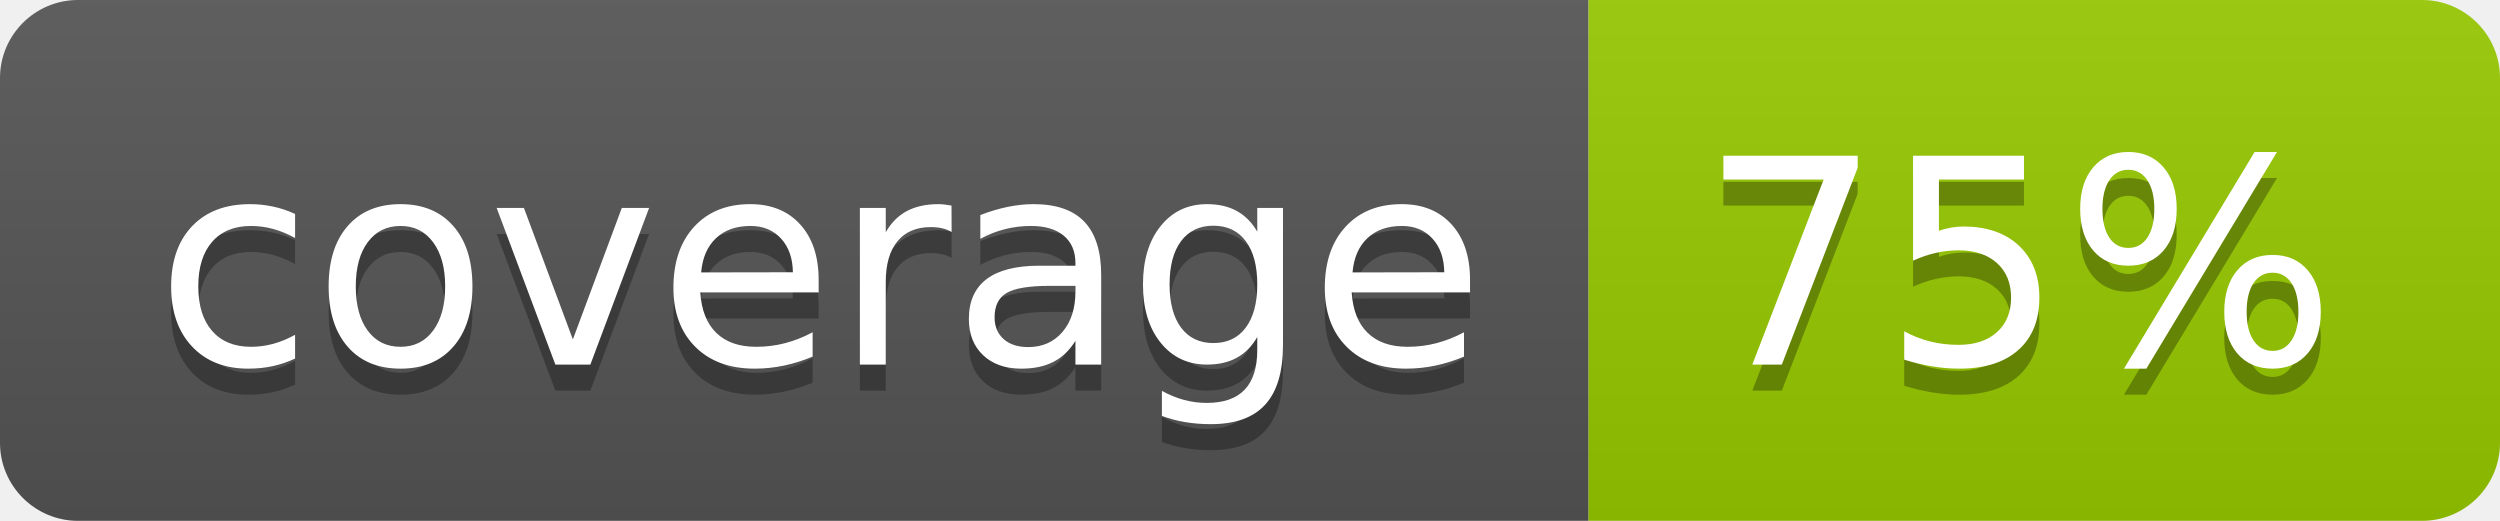
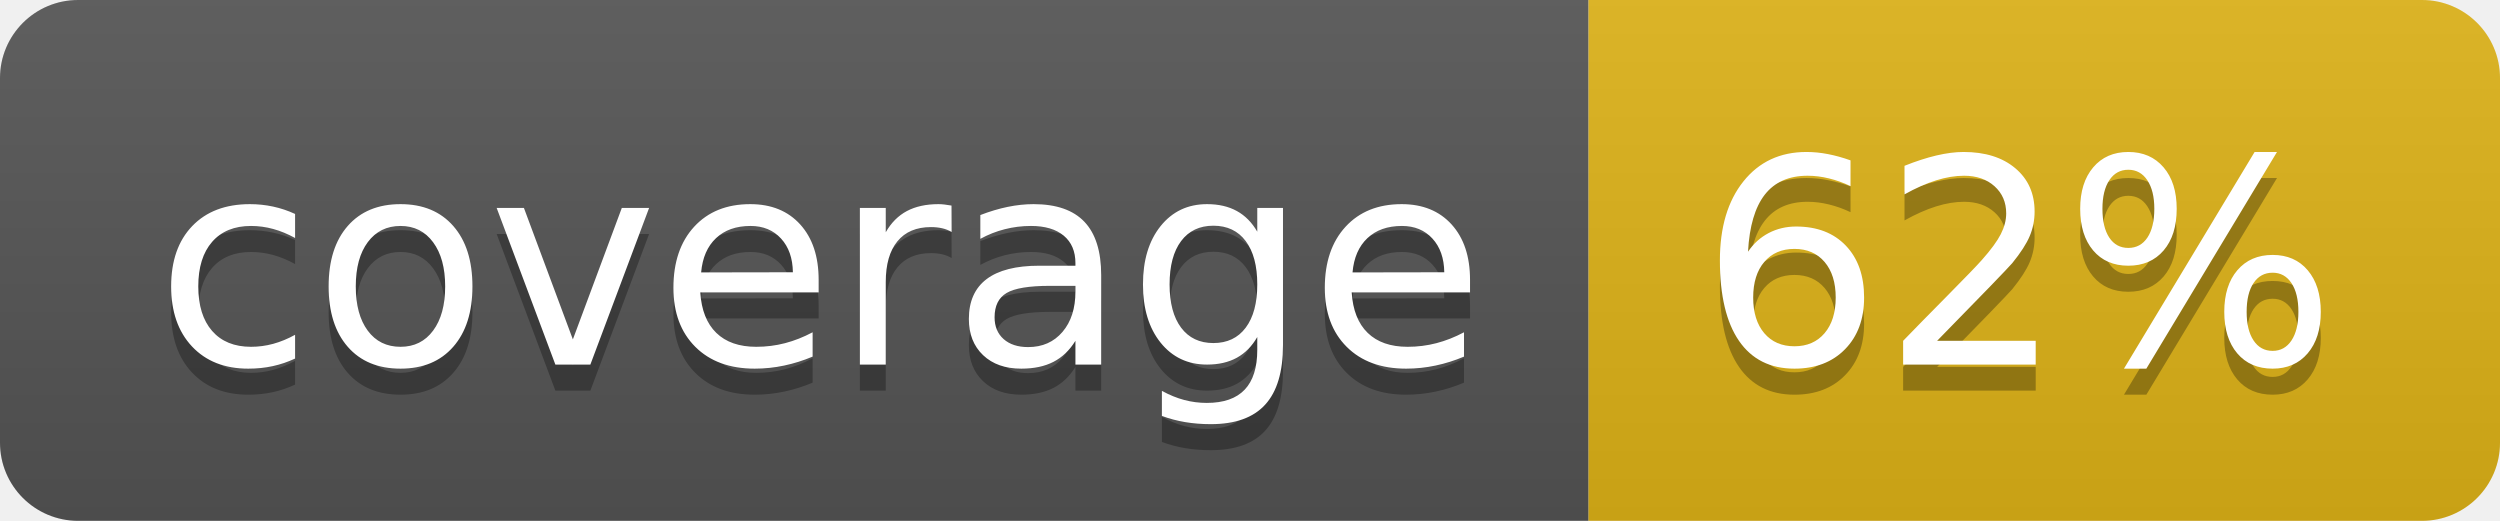
- <svg xmlns="http://www.w3.org/2000/svg" width="96" height="20" role="img" aria-label="coverage: 75%">
+ <svg xmlns="http://www.w3.org/2000/svg" width="96" height="20" role="img" aria-label="coverage: 62%">
  <linearGradient id="s" x2="0" y2="100%">
    <stop offset="0" stop-color="#bbb" stop-opacity=".1" />
    <stop offset="1" stop-opacity=".1" />
  </linearGradient>
  <clipPath id="r">
    <rect width="96" height="20" rx="3" fill="#fff" />
  </clipPath>
  <g clip-path="url(#r)">
    <rect width="61" height="20" fill="#555" />
-     <rect x="61" width="35" height="20" fill="#97ca00" />
+     <rect x="61" width="35" height="20" fill="#dfb317" />
    <rect width="96" height="20" fill="url(#s)" />
  </g>
  <g fill="#fff" text-anchor="middle" font-family="Verdana,Geneva,DejaVu Sans,sans-serif" text-rendering="geometricPrecision" font-size="110">
    <text aria-hidden="true" x="315" y="150" fill="#010101" fill-opacity=".3" transform="scale(.1)" textLength="510">coverage</text>
    <text x="315" y="140" transform="scale(.1)" fill="#fff" textLength="510">coverage</text>
-     <text aria-hidden="true" x="775" y="150" fill="#010101" fill-opacity=".3" transform="scale(.1)" textLength="250">75%</text>
-     <text x="775" y="140" transform="scale(.1)" fill="#fff" textLength="250">75%</text>
+     <text aria-hidden="true" x="775" y="150" fill="#010101" fill-opacity=".3" transform="scale(.1)" textLength="250">62%</text>
+     <text x="775" y="140" transform="scale(.1)" fill="#fff" textLength="250">62%</text>
  </g>
</svg>
